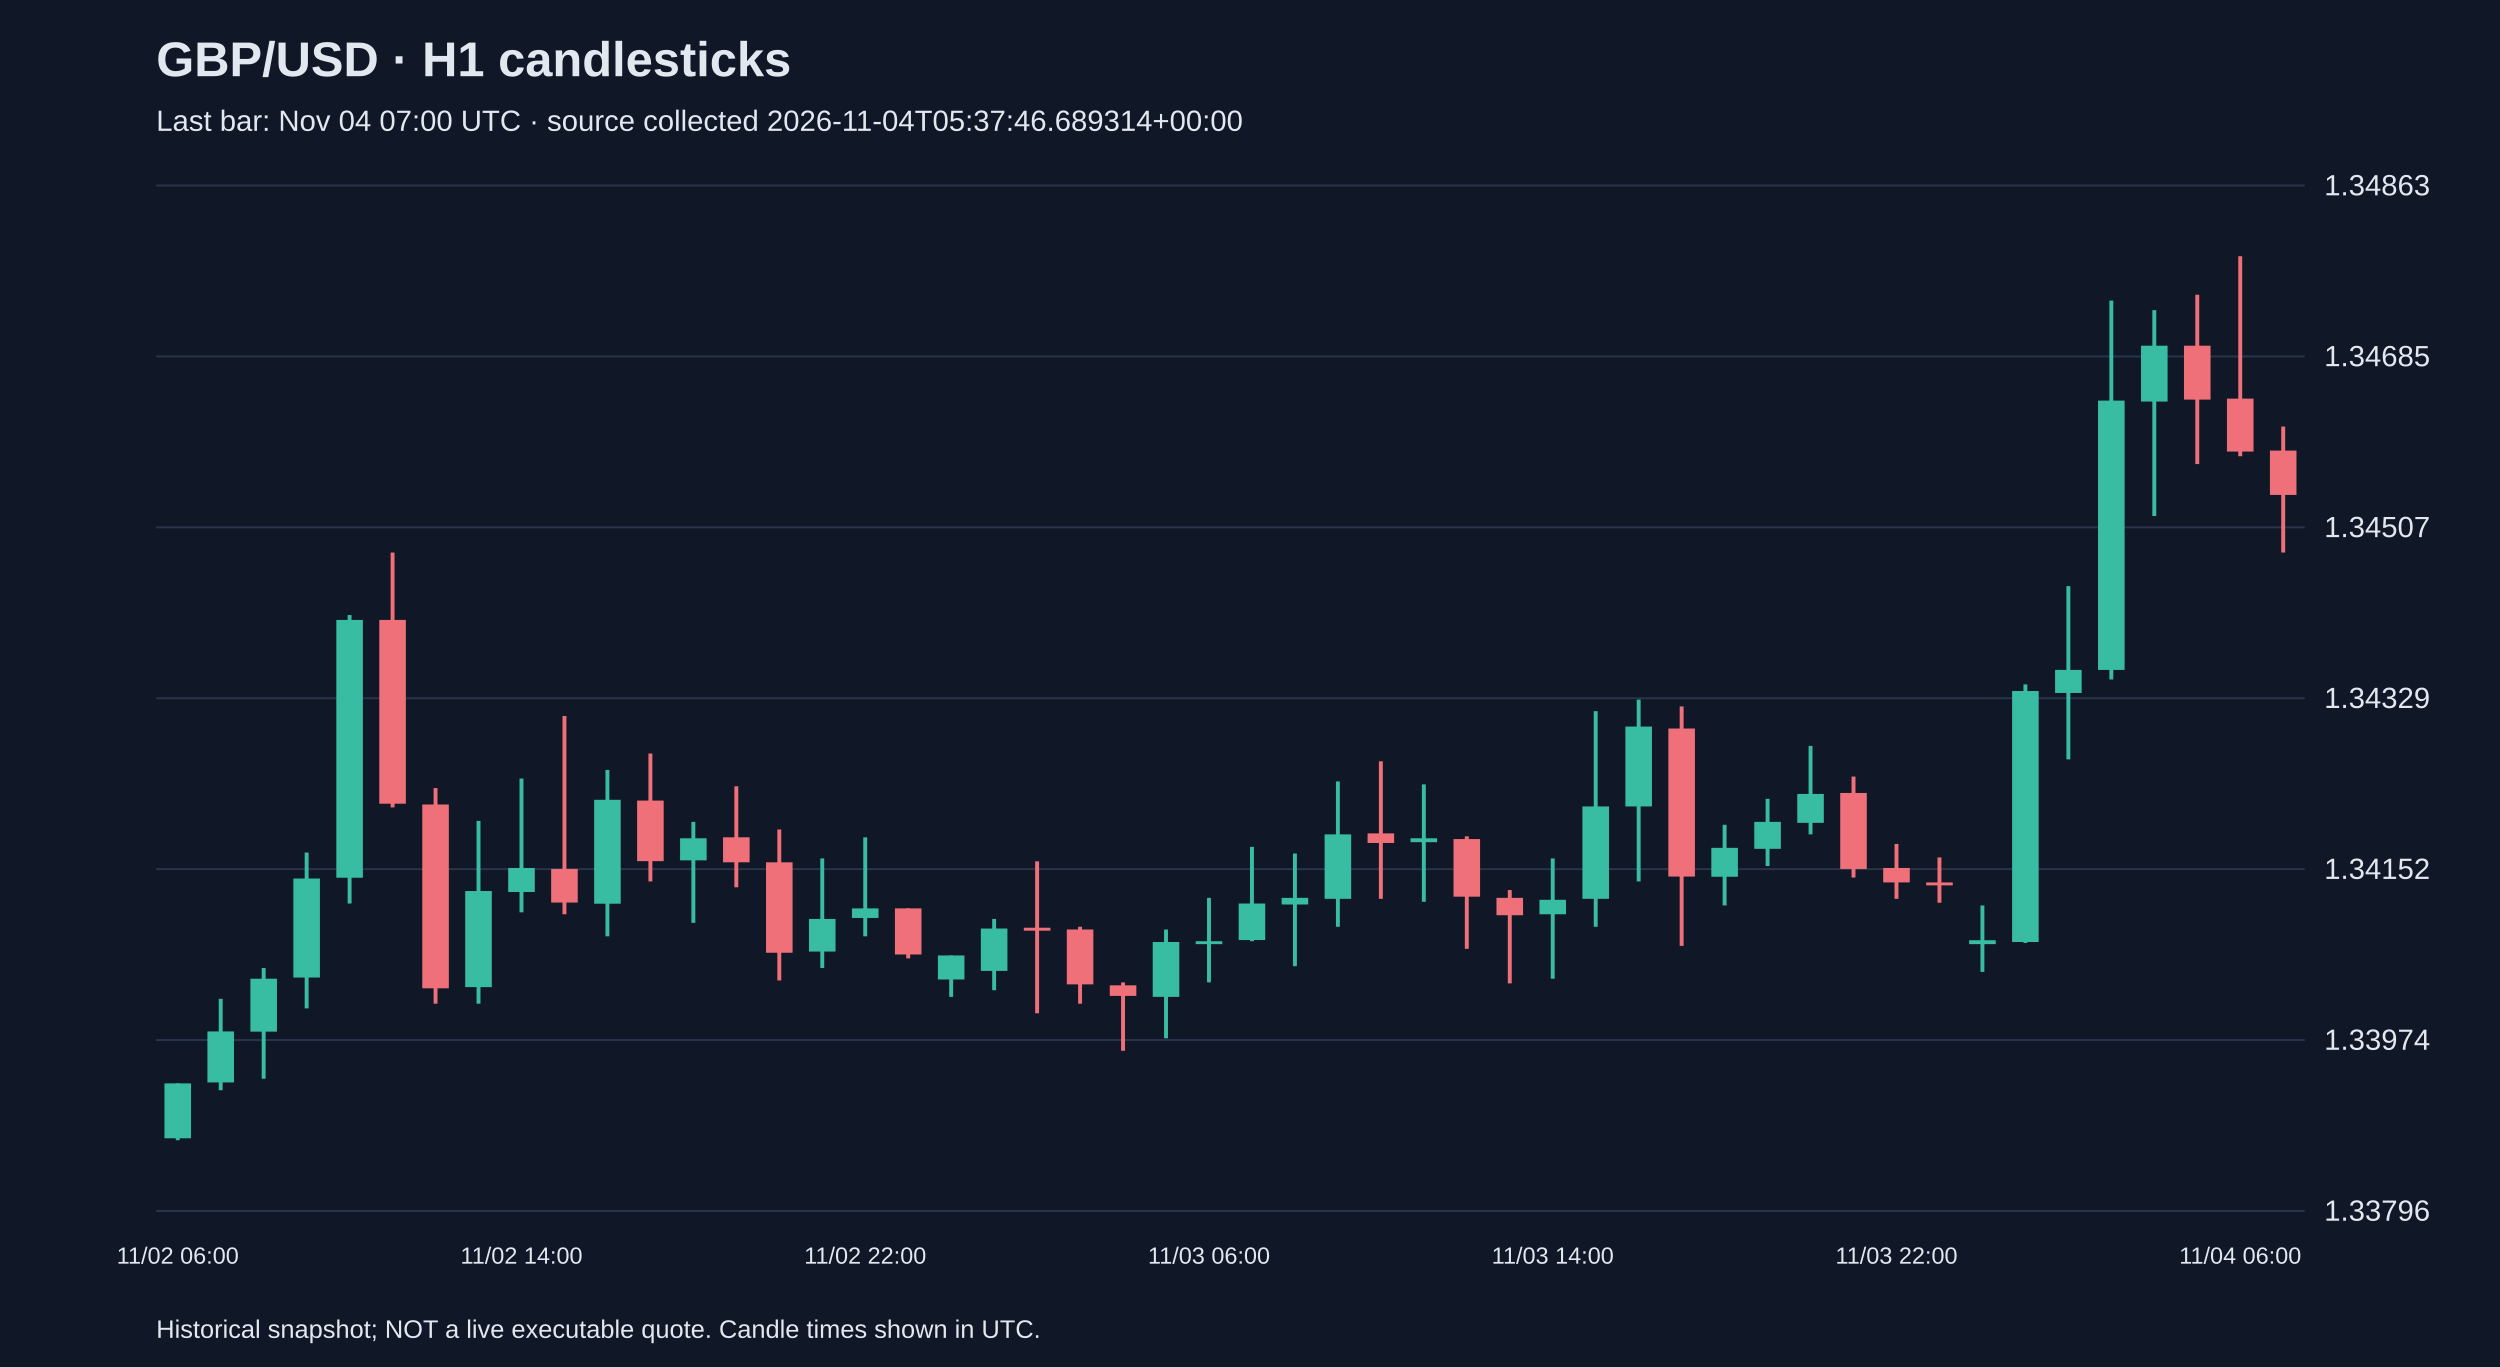
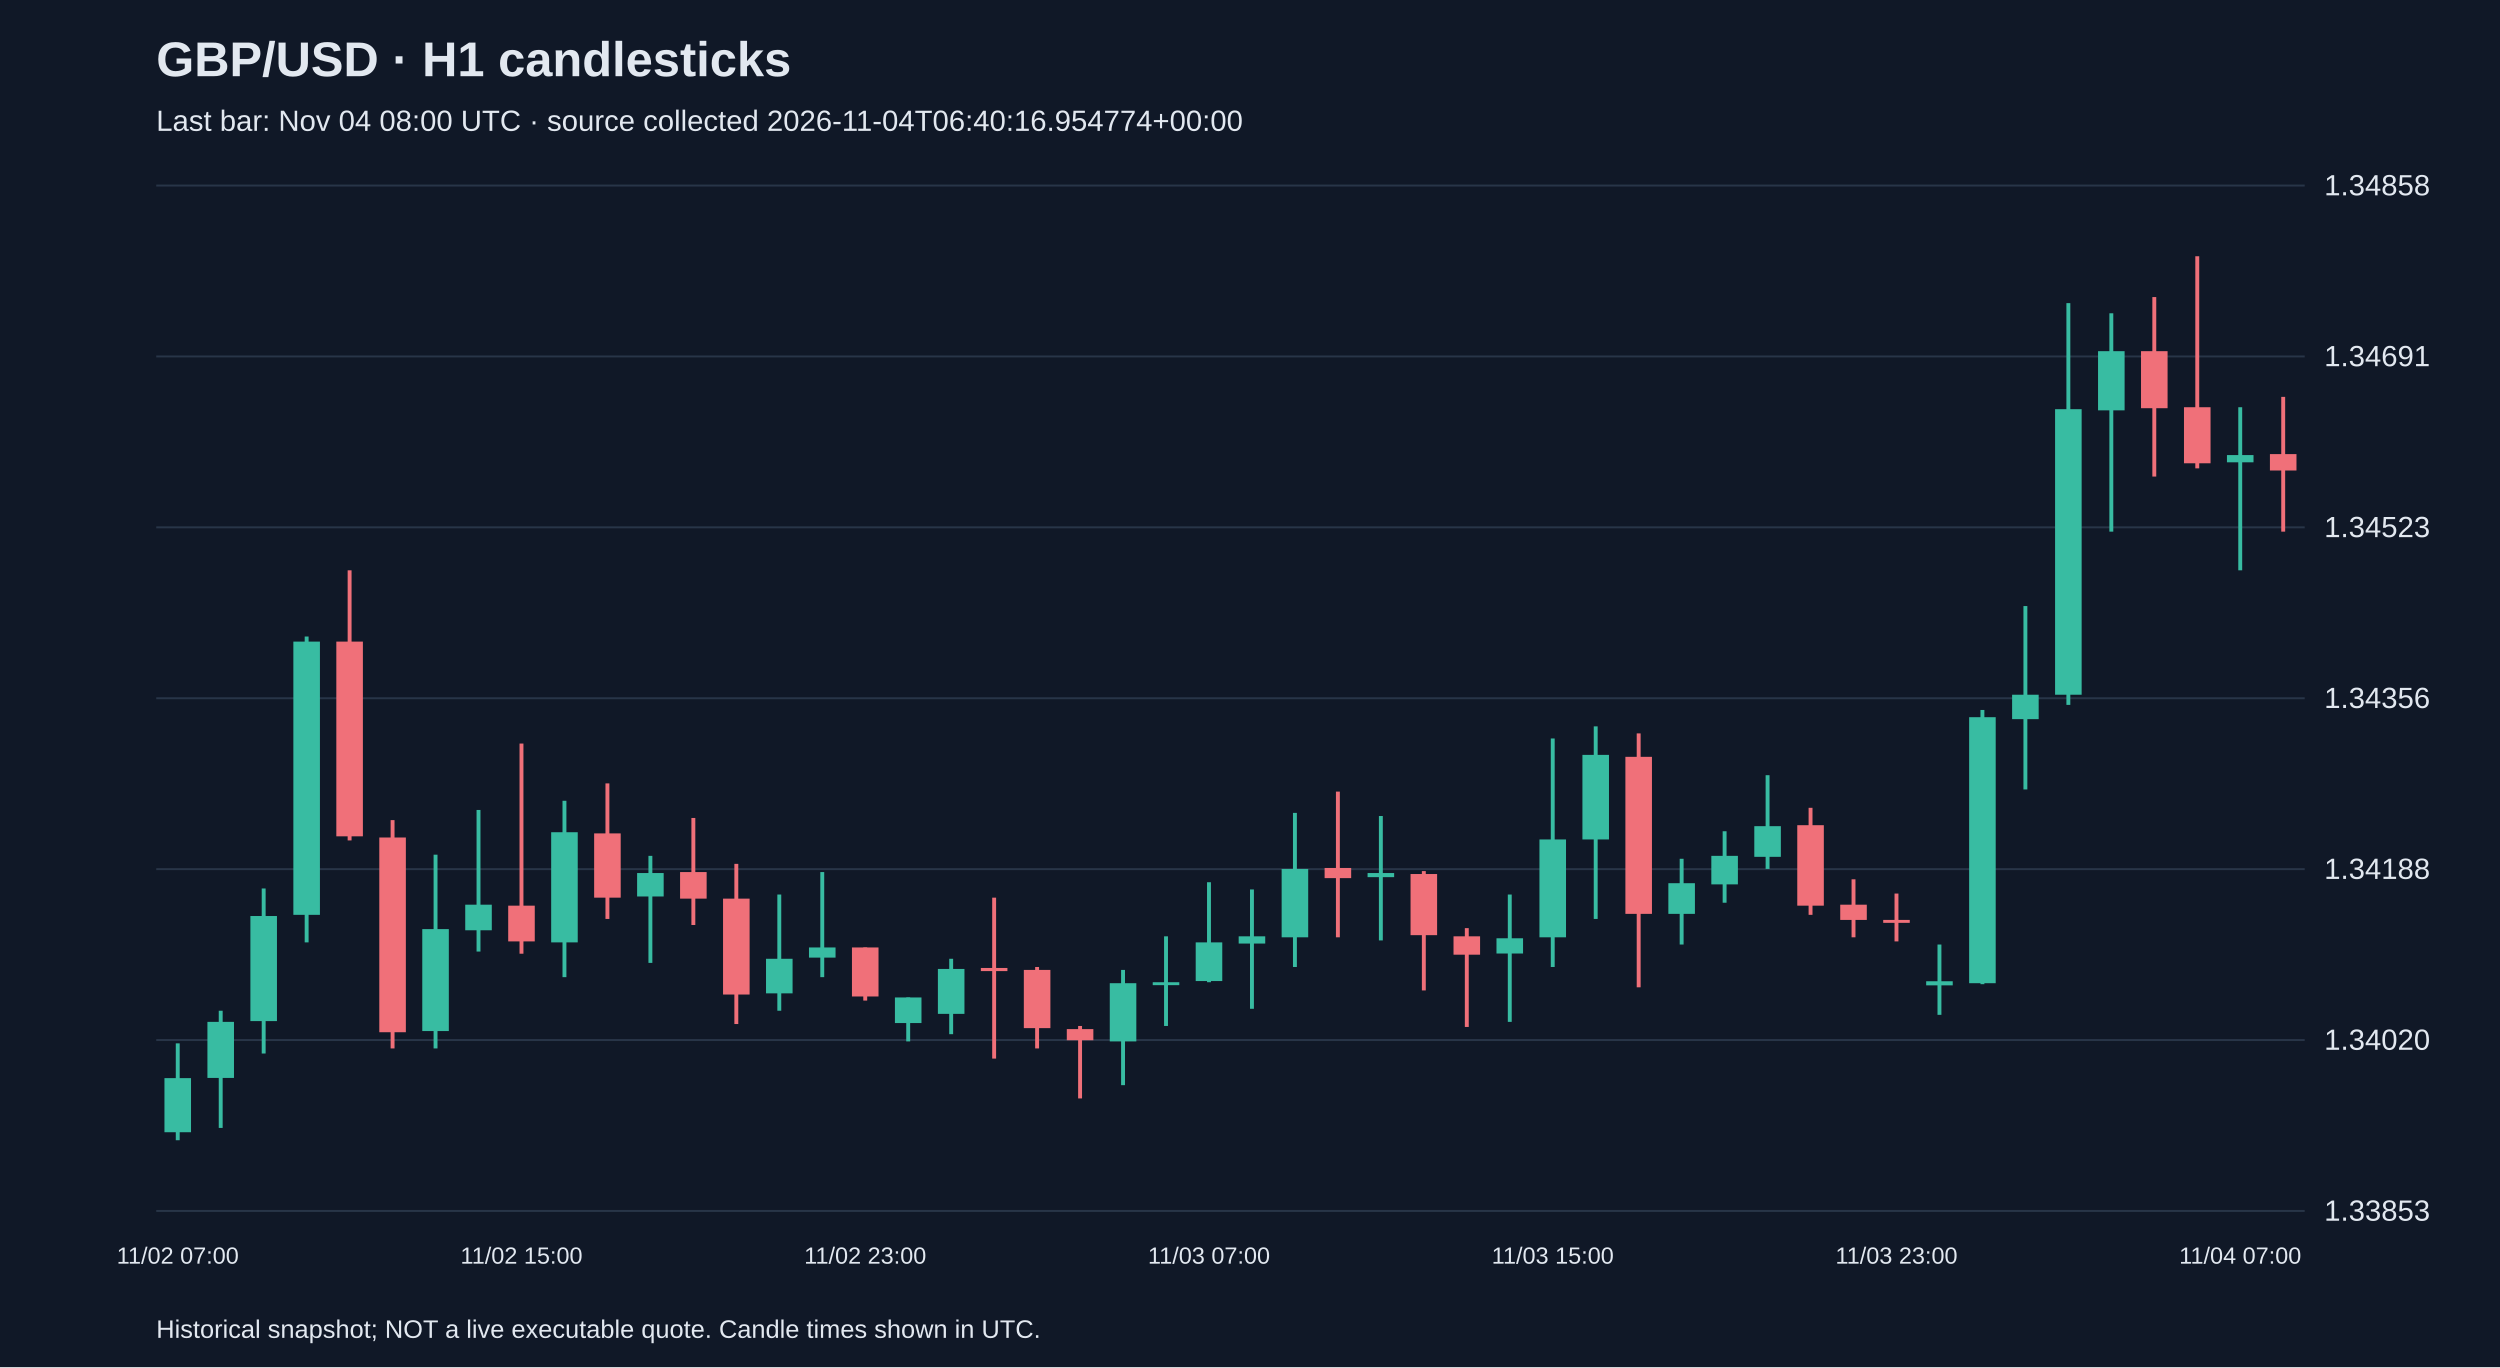
<svg xmlns="http://www.w3.org/2000/svg" viewBox="0 0 1280 700">
  <rect width="100%" height="100%" fill="#101827" />
  <style>text{font-family:Arial,sans-serif;fill:#e2e8f0}</style>
  <text x="80" y="39" font-size="25" font-weight="bold">GBP/USD · H1 candlesticks</text>
-   <text x="80" y="67" font-size="15" fill="#a6b1c5">Last bar: Nov 04 07:00 UTC · source collected 2026-11-04T05:37:46.689314+00:00</text>
+   <text x="80" y="67" font-size="15" fill="#a6b1c5">Last bar: Nov 04 08:00 UTC · source collected 2026-11-04T06:40:16.954774+00:00</text>
  <line x1="80" y1="620.0" x2="1180" y2="620.0" stroke="#283548" />
-   <text x="1190" y="625.0" font-size="15">1.33796</text>
+   <text x="1190" y="625.0" font-size="15">1.33853</text>
  <line x1="80" y1="532.5" x2="1180" y2="532.5" stroke="#283548" />
-   <text x="1190" y="537.5" font-size="15">1.33974</text>
+   <text x="1190" y="537.5" font-size="15">1.34020</text>
  <line x1="80" y1="445.0" x2="1180" y2="445.0" stroke="#283548" />
-   <text x="1190" y="450.0" font-size="15">1.34152</text>
+   <text x="1190" y="450.0" font-size="15">1.34188</text>
  <line x1="80" y1="357.5" x2="1180" y2="357.5" stroke="#283548" />
-   <text x="1190" y="362.5" font-size="15">1.34329</text>
+   <text x="1190" y="362.5" font-size="15">1.34356</text>
  <line x1="80" y1="270.0" x2="1180" y2="270.0" stroke="#283548" />
-   <text x="1190" y="275.0" font-size="15">1.34507</text>
+   <text x="1190" y="275.0" font-size="15">1.34523</text>
  <line x1="80" y1="182.5" x2="1180" y2="182.5" stroke="#283548" />
-   <text x="1190" y="187.5" font-size="15">1.34685</text>
+   <text x="1190" y="187.5" font-size="15">1.34691</text>
  <line x1="80" y1="95.0" x2="1180" y2="95.0" stroke="#283548" />
-   <text x="1190" y="100.0" font-size="15">1.34863</text>
-   <line x1="91.0" y1="554.7" x2="91.0" y2="583.8" stroke="#38bca2" stroke-width="2" />
-   <rect x="84.2" y="554.7" width="13.6" height="28.1" fill="#38bca2" />
-   <text x="91.0" y="647" text-anchor="middle" font-size="12">11/02 06:00</text>
-   <line x1="113.0" y1="511.4" x2="113.0" y2="558.2" stroke="#38bca2" stroke-width="2" />
-   <rect x="106.2" y="528.1" width="13.6" height="26.1" fill="#38bca2" />
-   <line x1="135.0" y1="495.6" x2="135.0" y2="552.3" stroke="#38bca2" stroke-width="2" />
-   <rect x="128.2" y="501.1" width="13.6" height="27.1" fill="#38bca2" />
-   <line x1="157.0" y1="436.5" x2="157.0" y2="516.3" stroke="#38bca2" stroke-width="2" />
-   <rect x="150.2" y="449.8" width="13.6" height="50.7" fill="#38bca2" />
-   <line x1="179.0" y1="314.9" x2="179.0" y2="462.6" stroke="#38bca2" stroke-width="2" />
-   <rect x="172.2" y="317.4" width="13.6" height="132.0" fill="#38bca2" />
-   <line x1="201.0" y1="282.9" x2="201.0" y2="413.4" stroke="#f07079" stroke-width="2" />
-   <rect x="194.2" y="317.4" width="13.6" height="94.1" fill="#f07079" />
-   <line x1="223.0" y1="403.5" x2="223.0" y2="513.9" stroke="#f07079" stroke-width="2" />
-   <rect x="216.2" y="411.9" width="13.6" height="94.1" fill="#f07079" />
-   <line x1="245.0" y1="420.3" x2="245.0" y2="513.9" stroke="#38bca2" stroke-width="2" />
-   <rect x="238.2" y="456.2" width="13.6" height="49.2" fill="#38bca2" />
-   <line x1="267.0" y1="398.6" x2="267.0" y2="467.1" stroke="#38bca2" stroke-width="2" />
-   <rect x="260.2" y="444.4" width="13.6" height="12.3" fill="#38bca2" />
-   <text x="267.0" y="647" text-anchor="middle" font-size="12">11/02 14:00</text>
-   <line x1="289.0" y1="366.6" x2="289.0" y2="468.1" stroke="#f07079" stroke-width="2" />
-   <rect x="282.2" y="444.9" width="13.6" height="17.2" fill="#f07079" />
-   <line x1="311.0" y1="394.2" x2="311.0" y2="479.4" stroke="#38bca2" stroke-width="2" />
-   <rect x="304.2" y="409.5" width="13.6" height="53.2" fill="#38bca2" />
-   <line x1="333.0" y1="385.8" x2="333.0" y2="451.3" stroke="#f07079" stroke-width="2" />
-   <rect x="326.2" y="409.9" width="13.6" height="31.0" fill="#f07079" />
-   <line x1="355.0" y1="420.8" x2="355.0" y2="472.5" stroke="#38bca2" stroke-width="2" />
-   <rect x="348.2" y="429.2" width="13.6" height="11.3" fill="#38bca2" />
-   <line x1="377.0" y1="402.6" x2="377.0" y2="454.3" stroke="#f07079" stroke-width="2" />
-   <rect x="370.2" y="428.7" width="13.6" height="12.8" fill="#f07079" />
-   <line x1="399.0" y1="424.7" x2="399.0" y2="502.0" stroke="#f07079" stroke-width="2" />
-   <rect x="392.2" y="441.5" width="13.6" height="46.3" fill="#f07079" />
-   <line x1="421.0" y1="439.5" x2="421.0" y2="495.6" stroke="#38bca2" stroke-width="2" />
-   <rect x="414.2" y="470.5" width="13.6" height="16.7" fill="#38bca2" />
-   <line x1="443.0" y1="428.7" x2="443.0" y2="479.4" stroke="#38bca2" stroke-width="2" />
-   <rect x="436.2" y="465.1" width="13.6" height="4.9" fill="#38bca2" />
-   <text x="443.0" y="647" text-anchor="middle" font-size="12">11/02 22:00</text>
-   <line x1="465.0" y1="465.1" x2="465.0" y2="490.7" stroke="#f07079" stroke-width="2" />
-   <rect x="458.2" y="465.1" width="13.6" height="23.6" fill="#f07079" />
-   <line x1="487.0" y1="489.2" x2="487.0" y2="510.4" stroke="#38bca2" stroke-width="2" />
-   <rect x="480.2" y="489.2" width="13.6" height="12.3" fill="#38bca2" />
-   <line x1="509.0" y1="470.5" x2="509.0" y2="507.0" stroke="#38bca2" stroke-width="2" />
-   <rect x="502.2" y="475.4" width="13.6" height="21.7" fill="#38bca2" />
-   <line x1="531.0" y1="441.0" x2="531.0" y2="518.8" stroke="#f07079" stroke-width="2" />
-   <rect x="524.2" y="475.0" width="13.6" height="1.5" fill="#f07079" />
-   <line x1="553.0" y1="474.5" x2="553.0" y2="513.9" stroke="#f07079" stroke-width="2" />
-   <rect x="546.2" y="475.9" width="13.6" height="28.1" fill="#f07079" />
-   <line x1="575.0" y1="503.0" x2="575.0" y2="538.0" stroke="#f07079" stroke-width="2" />
-   <rect x="568.2" y="504.5" width="13.6" height="5.4" fill="#f07079" />
-   <line x1="597.0" y1="475.9" x2="597.0" y2="531.6" stroke="#38bca2" stroke-width="2" />
-   <rect x="590.2" y="482.3" width="13.6" height="28.1" fill="#38bca2" />
-   <line x1="619.0" y1="459.7" x2="619.0" y2="503.0" stroke="#38bca2" stroke-width="2" />
-   <rect x="612.2" y="481.9" width="13.6" height="1.5" fill="#38bca2" />
-   <text x="619.0" y="647" text-anchor="middle" font-size="12">11/03 06:00</text>
-   <line x1="641.0" y1="433.6" x2="641.0" y2="481.9" stroke="#38bca2" stroke-width="2" />
-   <rect x="634.2" y="462.6" width="13.6" height="18.7" fill="#38bca2" />
-   <line x1="663.0" y1="437.0" x2="663.0" y2="494.7" stroke="#38bca2" stroke-width="2" />
-   <rect x="656.2" y="459.7" width="13.6" height="3.4" fill="#38bca2" />
-   <line x1="685.0" y1="400.1" x2="685.0" y2="474.5" stroke="#38bca2" stroke-width="2" />
-   <rect x="678.2" y="427.2" width="13.6" height="33.0" fill="#38bca2" />
-   <line x1="707.0" y1="389.8" x2="707.0" y2="460.2" stroke="#f07079" stroke-width="2" />
-   <rect x="700.2" y="426.7" width="13.6" height="4.9" fill="#f07079" />
-   <line x1="729.0" y1="401.6" x2="729.0" y2="461.7" stroke="#38bca2" stroke-width="2" />
-   <rect x="722.2" y="429.2" width="13.6" height="2.0" fill="#38bca2" />
-   <line x1="751.0" y1="428.2" x2="751.0" y2="485.8" stroke="#f07079" stroke-width="2" />
-   <rect x="744.2" y="429.6" width="13.6" height="29.5" fill="#f07079" />
-   <line x1="773.0" y1="455.7" x2="773.0" y2="503.5" stroke="#f07079" stroke-width="2" />
-   <rect x="766.2" y="459.7" width="13.6" height="8.9" fill="#f07079" />
-   <line x1="795.0" y1="439.5" x2="795.0" y2="501.1" stroke="#38bca2" stroke-width="2" />
-   <rect x="788.2" y="460.7" width="13.6" height="7.4" fill="#38bca2" />
-   <text x="795.0" y="647" text-anchor="middle" font-size="12">11/03 14:00</text>
-   <line x1="817.0" y1="364.1" x2="817.0" y2="474.5" stroke="#38bca2" stroke-width="2" />
-   <rect x="810.2" y="412.9" width="13.6" height="47.3" fill="#38bca2" />
-   <line x1="839.0" y1="358.2" x2="839.0" y2="451.3" stroke="#38bca2" stroke-width="2" />
-   <rect x="832.2" y="372.0" width="13.6" height="40.9" fill="#38bca2" />
-   <line x1="861.0" y1="361.7" x2="861.0" y2="484.3" stroke="#f07079" stroke-width="2" />
-   <rect x="854.2" y="373.0" width="13.6" height="75.8" fill="#f07079" />
-   <line x1="883.0" y1="422.3" x2="883.0" y2="463.6" stroke="#38bca2" stroke-width="2" />
-   <rect x="876.2" y="434.1" width="13.6" height="14.8" fill="#38bca2" />
-   <line x1="905.0" y1="409.0" x2="905.0" y2="443.4" stroke="#38bca2" stroke-width="2" />
-   <rect x="898.2" y="420.8" width="13.6" height="13.8" fill="#38bca2" />
-   <line x1="927.0" y1="381.9" x2="927.0" y2="427.2" stroke="#38bca2" stroke-width="2" />
-   <rect x="920.2" y="406.5" width="13.6" height="14.8" fill="#38bca2" />
-   <line x1="949.0" y1="397.6" x2="949.0" y2="449.3" stroke="#f07079" stroke-width="2" />
-   <rect x="942.2" y="406.0" width="13.6" height="38.9" fill="#f07079" />
-   <line x1="971.0" y1="432.1" x2="971.0" y2="460.2" stroke="#f07079" stroke-width="2" />
-   <rect x="964.2" y="444.4" width="13.6" height="7.4" fill="#f07079" />
-   <text x="971.0" y="647" text-anchor="middle" font-size="12">11/03 22:00</text>
-   <line x1="993.0" y1="439.0" x2="993.0" y2="462.2" stroke="#f07079" stroke-width="2" />
-   <rect x="986.2" y="451.8" width="13.6" height="1.5" fill="#f07079" />
-   <line x1="1015.0" y1="463.6" x2="1015.0" y2="497.6" stroke="#38bca2" stroke-width="2" />
-   <rect x="1008.2" y="481.4" width="13.6" height="2.0" fill="#38bca2" />
-   <line x1="1037.0" y1="350.4" x2="1037.0" y2="482.8" stroke="#38bca2" stroke-width="2" />
-   <rect x="1030.2" y="353.8" width="13.6" height="128.5" fill="#38bca2" />
-   <line x1="1059.0" y1="300.1" x2="1059.0" y2="388.8" stroke="#38bca2" stroke-width="2" />
-   <rect x="1052.2" y="343.0" width="13.6" height="11.8" fill="#38bca2" />
-   <line x1="1081.0" y1="153.9" x2="1081.0" y2="347.9" stroke="#38bca2" stroke-width="2" />
-   <rect x="1074.2" y="205.1" width="13.6" height="137.9" fill="#38bca2" />
-   <line x1="1103.0" y1="158.8" x2="1103.0" y2="264.2" stroke="#38bca2" stroke-width="2" />
-   <rect x="1096.2" y="177.0" width="13.6" height="28.6" fill="#38bca2" />
-   <line x1="1125.0" y1="150.9" x2="1125.0" y2="237.6" stroke="#f07079" stroke-width="2" />
-   <rect x="1118.2" y="177.0" width="13.6" height="27.6" fill="#f07079" />
-   <line x1="1147.0" y1="131.2" x2="1147.0" y2="233.6" stroke="#f07079" stroke-width="2" />
-   <rect x="1140.2" y="204.1" width="13.6" height="27.1" fill="#f07079" />
-   <text x="1147.0" y="647" text-anchor="middle" font-size="12">11/04 06:00</text>
-   <line x1="1169.0" y1="218.4" x2="1169.0" y2="282.9" stroke="#f07079" stroke-width="2" />
-   <rect x="1162.2" y="230.7" width="13.6" height="22.7" fill="#f07079" />
+   <text x="1190" y="100.0" font-size="15">1.34858</text>
+   <line x1="91.0" y1="534.2" x2="91.0" y2="583.8" stroke="#38bca2" stroke-width="2" />
+   <rect x="84.2" y="552.0" width="13.6" height="27.7" fill="#38bca2" />
+   <text x="91.0" y="647" text-anchor="middle" font-size="12">11/02 07:00</text>
+   <line x1="113.0" y1="517.5" x2="113.0" y2="577.5" stroke="#38bca2" stroke-width="2" />
+   <rect x="106.2" y="523.2" width="13.6" height="28.7" fill="#38bca2" />
+   <line x1="135.0" y1="454.9" x2="135.0" y2="539.4" stroke="#38bca2" stroke-width="2" />
+   <rect x="128.2" y="469.0" width="13.6" height="53.8" fill="#38bca2" />
+   <line x1="157.0" y1="325.9" x2="157.0" y2="482.5" stroke="#38bca2" stroke-width="2" />
+   <rect x="150.2" y="328.5" width="13.6" height="139.9" fill="#38bca2" />
+   <line x1="179.0" y1="292.0" x2="179.0" y2="430.3" stroke="#f07079" stroke-width="2" />
+   <rect x="172.2" y="328.5" width="13.6" height="99.7" fill="#f07079" />
+   <line x1="201.0" y1="419.9" x2="201.0" y2="536.8" stroke="#f07079" stroke-width="2" />
+   <rect x="194.2" y="428.8" width="13.6" height="99.7" fill="#f07079" />
+   <line x1="223.0" y1="437.6" x2="223.0" y2="536.8" stroke="#38bca2" stroke-width="2" />
+   <rect x="216.2" y="475.7" width="13.6" height="52.2" fill="#38bca2" />
+   <line x1="245.0" y1="414.7" x2="245.0" y2="487.2" stroke="#38bca2" stroke-width="2" />
+   <rect x="238.2" y="463.2" width="13.6" height="13.1" fill="#38bca2" />
+   <line x1="267.0" y1="380.7" x2="267.0" y2="488.3" stroke="#f07079" stroke-width="2" />
+   <rect x="260.2" y="463.7" width="13.6" height="18.3" fill="#f07079" />
+   <text x="267.0" y="647" text-anchor="middle" font-size="12">11/02 15:00</text>
+   <line x1="289.0" y1="410.0" x2="289.0" y2="500.3" stroke="#38bca2" stroke-width="2" />
+   <rect x="282.2" y="426.1" width="13.6" height="56.4" fill="#38bca2" />
+   <line x1="311.0" y1="401.1" x2="311.0" y2="470.5" stroke="#f07079" stroke-width="2" />
+   <rect x="304.2" y="426.7" width="13.6" height="32.9" fill="#f07079" />
+   <line x1="333.0" y1="438.2" x2="333.0" y2="493.0" stroke="#38bca2" stroke-width="2" />
+   <rect x="326.2" y="447.0" width="13.6" height="12.0" fill="#38bca2" />
+   <line x1="355.0" y1="418.8" x2="355.0" y2="473.6" stroke="#f07079" stroke-width="2" />
+   <rect x="348.2" y="446.5" width="13.6" height="13.6" fill="#f07079" />
+   <line x1="377.0" y1="442.3" x2="377.0" y2="524.3" stroke="#f07079" stroke-width="2" />
+   <rect x="370.2" y="460.1" width="13.6" height="49.1" fill="#f07079" />
+   <line x1="399.0" y1="458.0" x2="399.0" y2="517.5" stroke="#38bca2" stroke-width="2" />
+   <rect x="392.2" y="490.9" width="13.6" height="17.7" fill="#38bca2" />
+   <line x1="421.0" y1="446.5" x2="421.0" y2="500.3" stroke="#38bca2" stroke-width="2" />
+   <rect x="414.2" y="485.1" width="13.6" height="5.2" fill="#38bca2" />
+   <line x1="443.0" y1="485.1" x2="443.0" y2="512.3" stroke="#f07079" stroke-width="2" />
+   <rect x="436.2" y="485.1" width="13.6" height="25.1" fill="#f07079" />
+   <text x="443.0" y="647" text-anchor="middle" font-size="12">11/02 23:00</text>
+   <line x1="465.0" y1="510.7" x2="465.0" y2="533.2" stroke="#38bca2" stroke-width="2" />
+   <rect x="458.2" y="510.7" width="13.6" height="13.1" fill="#38bca2" />
+   <line x1="487.0" y1="490.9" x2="487.0" y2="529.5" stroke="#38bca2" stroke-width="2" />
+   <rect x="480.2" y="496.1" width="13.6" height="23.0" fill="#38bca2" />
+   <line x1="509.0" y1="459.6" x2="509.0" y2="542.0" stroke="#f07079" stroke-width="2" />
+   <rect x="502.2" y="495.6" width="13.6" height="1.6" fill="#f07079" />
+   <line x1="531.0" y1="495.1" x2="531.0" y2="536.8" stroke="#f07079" stroke-width="2" />
+   <rect x="524.2" y="496.6" width="13.6" height="29.8" fill="#f07079" />
+   <line x1="553.0" y1="525.3" x2="553.0" y2="562.4" stroke="#f07079" stroke-width="2" />
+   <rect x="546.2" y="526.9" width="13.6" height="5.7" fill="#f07079" />
+   <line x1="575.0" y1="496.6" x2="575.0" y2="555.6" stroke="#38bca2" stroke-width="2" />
+   <rect x="568.2" y="503.4" width="13.6" height="29.8" fill="#38bca2" />
+   <line x1="597.0" y1="479.4" x2="597.0" y2="525.3" stroke="#38bca2" stroke-width="2" />
+   <rect x="590.2" y="502.9" width="13.6" height="1.5" fill="#38bca2" />
+   <line x1="619.0" y1="451.7" x2="619.0" y2="502.9" stroke="#38bca2" stroke-width="2" />
+   <rect x="612.2" y="482.5" width="13.6" height="19.8" fill="#38bca2" />
+   <text x="619.0" y="647" text-anchor="middle" font-size="12">11/03 07:00</text>
+   <line x1="641.0" y1="455.4" x2="641.0" y2="516.5" stroke="#38bca2" stroke-width="2" />
+   <rect x="634.2" y="479.4" width="13.6" height="3.7" fill="#38bca2" />
+   <line x1="663.0" y1="416.2" x2="663.0" y2="495.1" stroke="#38bca2" stroke-width="2" />
+   <rect x="656.2" y="444.9" width="13.6" height="35.0" fill="#38bca2" />
+   <line x1="685.0" y1="405.3" x2="685.0" y2="479.9" stroke="#f07079" stroke-width="2" />
+   <rect x="678.2" y="444.4" width="13.6" height="5.2" fill="#f07079" />
+   <line x1="707.0" y1="417.8" x2="707.0" y2="481.5" stroke="#38bca2" stroke-width="2" />
+   <rect x="700.2" y="447.0" width="13.6" height="2.1" fill="#38bca2" />
+   <line x1="729.0" y1="446.0" x2="729.0" y2="507.1" stroke="#f07079" stroke-width="2" />
+   <rect x="722.2" y="447.5" width="13.6" height="31.3" fill="#f07079" />
+   <line x1="751.0" y1="475.2" x2="751.0" y2="525.8" stroke="#f07079" stroke-width="2" />
+   <rect x="744.2" y="479.4" width="13.6" height="9.4" fill="#f07079" />
+   <line x1="773.0" y1="458.0" x2="773.0" y2="523.2" stroke="#38bca2" stroke-width="2" />
+   <rect x="766.2" y="480.4" width="13.6" height="7.8" fill="#38bca2" />
+   <line x1="795.0" y1="378.1" x2="795.0" y2="495.1" stroke="#38bca2" stroke-width="2" />
+   <rect x="788.2" y="429.8" width="13.6" height="50.1" fill="#38bca2" />
+   <text x="795.0" y="647" text-anchor="middle" font-size="12">11/03 15:00</text>
+   <line x1="817.0" y1="371.9" x2="817.0" y2="470.5" stroke="#38bca2" stroke-width="2" />
+   <rect x="810.2" y="386.5" width="13.6" height="43.3" fill="#38bca2" />
+   <line x1="839.0" y1="375.5" x2="839.0" y2="505.5" stroke="#f07079" stroke-width="2" />
+   <rect x="832.2" y="387.5" width="13.6" height="80.4" fill="#f07079" />
+   <line x1="861.0" y1="439.7" x2="861.0" y2="483.6" stroke="#38bca2" stroke-width="2" />
+   <rect x="854.2" y="452.2" width="13.6" height="15.7" fill="#38bca2" />
+   <line x1="883.0" y1="425.6" x2="883.0" y2="462.2" stroke="#38bca2" stroke-width="2" />
+   <rect x="876.2" y="438.2" width="13.6" height="14.6" fill="#38bca2" />
+   <line x1="905.0" y1="396.9" x2="905.0" y2="444.9" stroke="#38bca2" stroke-width="2" />
+   <rect x="898.2" y="423.0" width="13.6" height="15.7" fill="#38bca2" />
+   <line x1="927.0" y1="413.6" x2="927.0" y2="468.4" stroke="#f07079" stroke-width="2" />
+   <rect x="920.2" y="422.5" width="13.6" height="41.2" fill="#f07079" />
+   <line x1="949.0" y1="450.2" x2="949.0" y2="479.9" stroke="#f07079" stroke-width="2" />
+   <rect x="942.2" y="463.2" width="13.6" height="7.8" fill="#f07079" />
+   <line x1="971.0" y1="457.5" x2="971.0" y2="482.0" stroke="#f07079" stroke-width="2" />
+   <rect x="964.2" y="471.0" width="13.6" height="1.5" fill="#f07079" />
+   <text x="971.0" y="647" text-anchor="middle" font-size="12">11/03 23:00</text>
+   <line x1="993.0" y1="483.6" x2="993.0" y2="519.6" stroke="#38bca2" stroke-width="2" />
+   <rect x="986.2" y="502.4" width="13.6" height="2.1" fill="#38bca2" />
+   <line x1="1015.0" y1="363.5" x2="1015.0" y2="503.9" stroke="#38bca2" stroke-width="2" />
+   <rect x="1008.2" y="367.2" width="13.6" height="136.2" fill="#38bca2" />
+   <line x1="1037.0" y1="310.3" x2="1037.0" y2="404.2" stroke="#38bca2" stroke-width="2" />
+   <rect x="1030.2" y="355.7" width="13.6" height="12.5" fill="#38bca2" />
+   <line x1="1059.0" y1="155.2" x2="1059.0" y2="360.9" stroke="#38bca2" stroke-width="2" />
+   <rect x="1052.2" y="209.5" width="13.6" height="146.2" fill="#38bca2" />
+   <line x1="1081.0" y1="160.4" x2="1081.0" y2="272.2" stroke="#38bca2" stroke-width="2" />
+   <rect x="1074.2" y="179.8" width="13.6" height="30.3" fill="#38bca2" />
+   <line x1="1103.0" y1="152.1" x2="1103.0" y2="244.0" stroke="#f07079" stroke-width="2" />
+   <rect x="1096.2" y="179.8" width="13.6" height="29.2" fill="#f07079" />
+   <line x1="1125.0" y1="131.2" x2="1125.0" y2="239.8" stroke="#f07079" stroke-width="2" />
+   <rect x="1118.2" y="208.5" width="13.6" height="28.7" fill="#f07079" />
+   <line x1="1147.0" y1="208.5" x2="1147.0" y2="292.0" stroke="#38bca2" stroke-width="2" />
+   <rect x="1140.2" y="233.0" width="13.6" height="3.7" fill="#38bca2" />
+   <text x="1147.0" y="647" text-anchor="middle" font-size="12">11/04 07:00</text>
+   <line x1="1169.0" y1="203.2" x2="1169.0" y2="272.2" stroke="#f07079" stroke-width="2" />
+   <rect x="1162.2" y="232.5" width="13.6" height="8.4" fill="#f07079" />
  <text x="80" y="685" font-size="13">Historical snapshot; NOT a live executable quote. Candle times shown in UTC.</text>
</svg>
